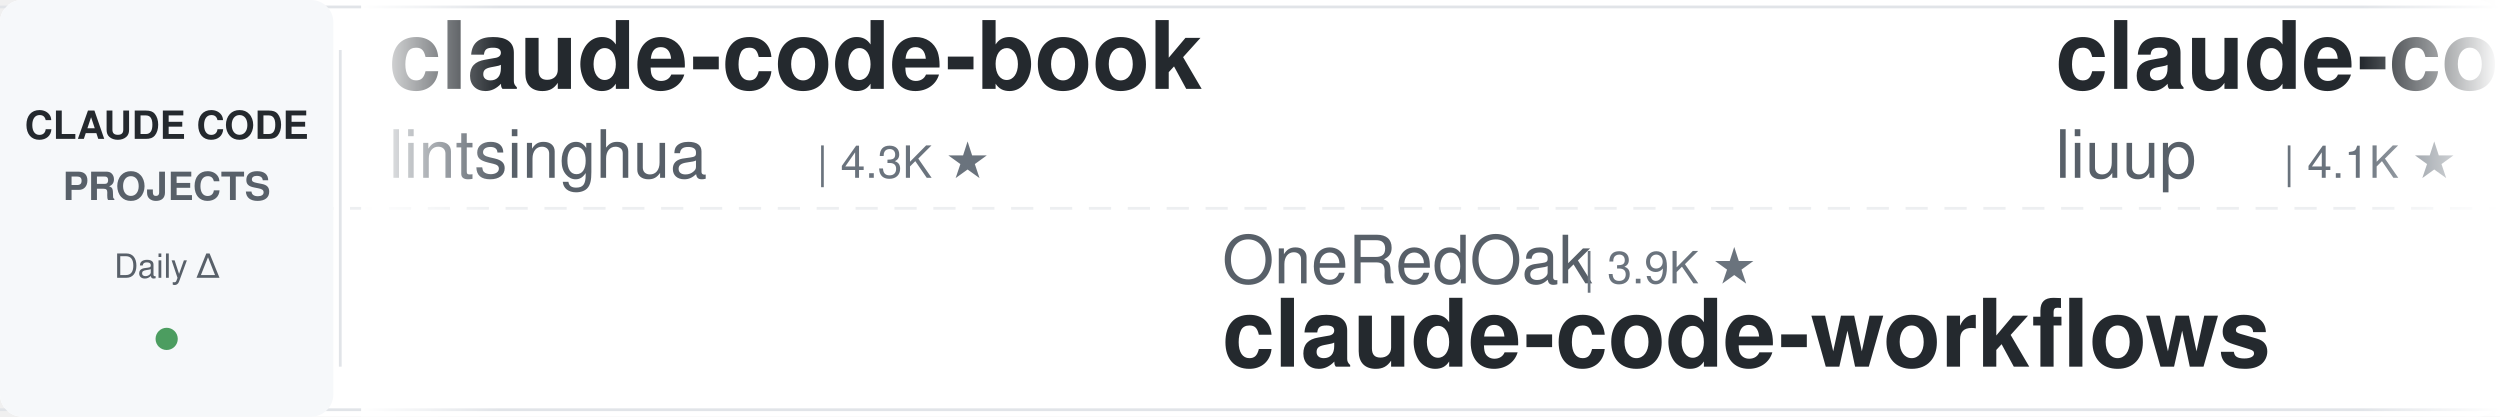
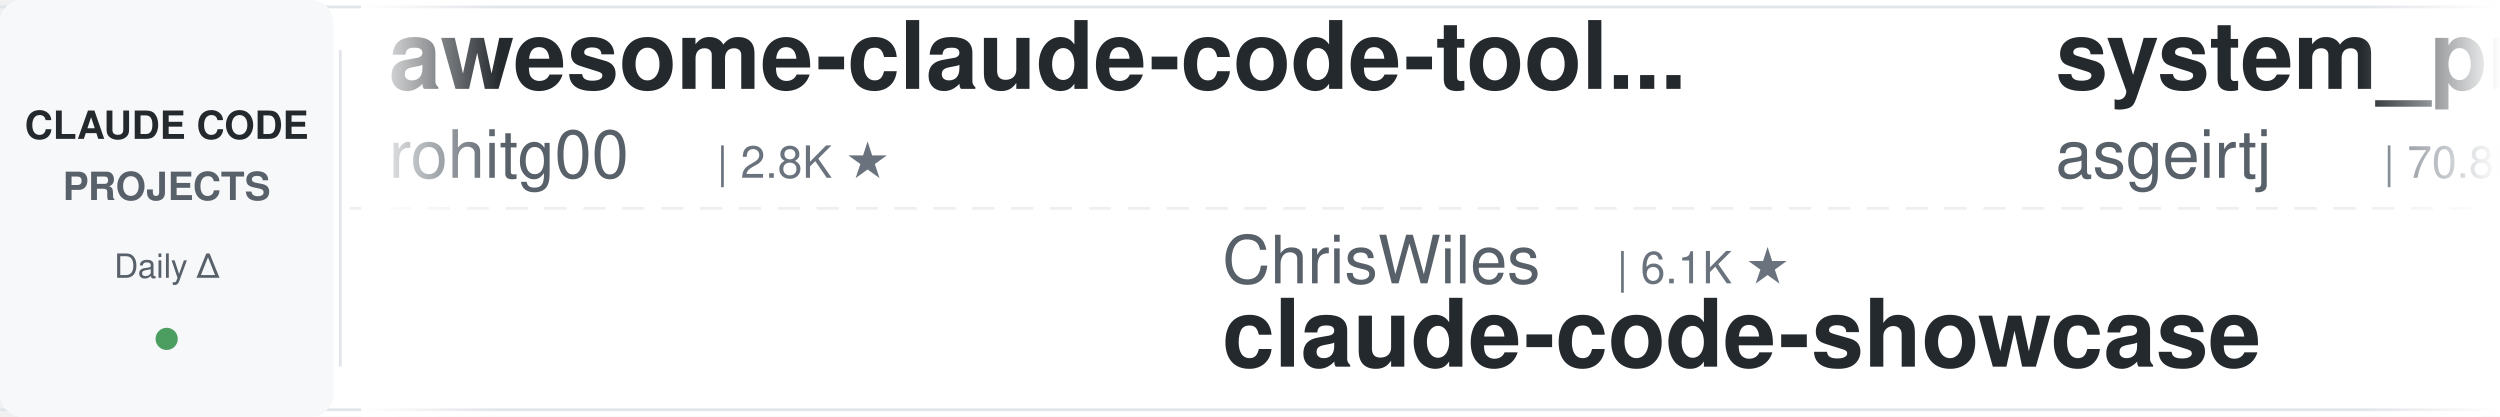
<svg xmlns="http://www.w3.org/2000/svg" width="900" height="150">
  <defs>
    <linearGradient id="leftFade" x1="0%" y1="0%" x2="100%" y2="0%">
      <stop offset="0%" style="stop-color:#ffffff;stop-opacity:1" />
      <stop offset="100%" style="stop-color:#ffffff;stop-opacity:0" />
    </linearGradient>
    <linearGradient id="rightFade" x1="0%" y1="0%" x2="100%" y2="0%">
      <stop offset="0%" style="stop-color:#ffffff;stop-opacity:0" />
      <stop offset="100%" style="stop-color:#ffffff;stop-opacity:1" />
    </linearGradient>
  </defs>
  <rect width="900" height="150" fill="#ffffff" rx="8" />
  <rect x="0" y="2" width="900" height="1" fill="#e1e4e8" />
  <rect x="0" y="147" width="900" height="1" fill="#e1e4e8" />
  <line x1="0" y1="75" x2="900" y2="75" stroke="#e1e4e8" stroke-width="1" stroke-dasharray="8 6" opacity="0.6" />
  <rect x="0" y="0" width="120" height="150" fill="#f6f8fa" rx="8" />
  <text x="60" y="50" font-family="-apple-system, BlinkMacSystemFont, 'Segoe UI', Helvetica, Arial, sans-serif" font-size="14" font-weight="600" fill="#24292e" text-anchor="middle">CLAUDE CODE</text>
  <text x="60" y="72" font-family="-apple-system, BlinkMacSystemFont, 'Segoe UI', Helvetica, Arial, sans-serif" font-size="14" font-weight="600" fill="#586069" text-anchor="middle">PROJECTS</text>
  <text x="60" y="100" font-family="-apple-system, BlinkMacSystemFont, 'Segoe UI', Helvetica, Arial, sans-serif" font-size="12" font-weight="500" fill="#586069" text-anchor="middle">Daily Δ</text>
  <circle cx="60" cy="122" r="4" fill="#22863a" opacity="0.8" />
  <rect x="122" y="18" width="1" height="114" fill="#e1e4e8" />
  <clipPath id="tickerClip">
    <rect x="130" y="0" width="770" height="150" />
  </clipPath>
  <g clip-path="url(#tickerClip)">
    <g id="tickerItems">
      <animateTransform attributeName="transform" attributeType="XML" type="translate" from="0 0" to="-3000 0" dur="54s" repeatCount="indefinite" />
      <g transform="translate(0, 0)">
-         <text x="140" y="32" font-family="-apple-system, BlinkMacSystemFont, 'Segoe UI', Helvetica, Arial, sans-serif" font-size="34" font-weight="600" fill="#24292e">claude-code-book</text>
-         <text x="140" y="64" font-family="-apple-system, BlinkMacSystemFont, 'Segoe UI', Helvetica, Arial, sans-serif" font-size="24" font-weight="400" fill="#586069">lintsinghua</text>
-         <text x="294" y="64" font-family="-apple-system, BlinkMacSystemFont, 'Segoe UI', Helvetica, Arial, sans-serif" font-size="16" font-weight="500" fill="#6a737d">| 4.3K ★</text>
+         <text x="140" y="32" font-family="-apple-system, BlinkMacSystemFont, 'Segoe UI', Helvetica, Arial, sans-serif" font-size="34" font-weight="600" fill="#24292e">awesome-claude-code-tool...</text>
+         <text x="140" y="64" font-family="-apple-system, BlinkMacSystemFont, 'Segoe UI', Helvetica, Arial, sans-serif" font-size="24" font-weight="400" fill="#586069">rohitg00</text>
+         <text x="258" y="64" font-family="-apple-system, BlinkMacSystemFont, 'Segoe UI', Helvetica, Arial, sans-serif" font-size="16" font-weight="500" fill="#6a737d">| 2.8K ★</text>
      </g>
      <g transform="translate(300, 0)">
-         <text x="140" y="102" font-family="-apple-system, BlinkMacSystemFont, 'Segoe UI', Helvetica, Arial, sans-serif" font-size="24" font-weight="400" fill="#586069">OneRedOak</text>
-         <text x="270" y="102" font-family="-apple-system, BlinkMacSystemFont, 'Segoe UI', Helvetica, Arial, sans-serif" font-size="16" font-weight="500" fill="#6a737d">| 3.9K ★</text>
-         <text x="140" y="132" font-family="-apple-system, BlinkMacSystemFont, 'Segoe UI', Helvetica, Arial, sans-serif" font-size="34" font-weight="600" fill="#24292e">claude-code-workflows</text>
+         <text x="140" y="102" font-family="-apple-system, BlinkMacSystemFont, 'Segoe UI', Helvetica, Arial, sans-serif" font-size="24" font-weight="400" fill="#586069">ChrisWiles</text>
+         <text x="282" y="102" font-family="-apple-system, BlinkMacSystemFont, 'Segoe UI', Helvetica, Arial, sans-serif" font-size="16" font-weight="500" fill="#6a737d">| 6.1K ★</text>
+         <text x="140" y="132" font-family="-apple-system, BlinkMacSystemFont, 'Segoe UI', Helvetica, Arial, sans-serif" font-size="34" font-weight="600" fill="#24292e">claude-code-showcase</text>
      </g>
      <g transform="translate(600, 0)">
-         <text x="140" y="32" font-family="-apple-system, BlinkMacSystemFont, 'Segoe UI', Helvetica, Arial, sans-serif" font-size="34" font-weight="600" fill="#24292e">claude-code-analysis</text>
-         <text x="140" y="64" font-family="-apple-system, BlinkMacSystemFont, 'Segoe UI', Helvetica, Arial, sans-serif" font-size="24" font-weight="400" fill="#586069">liuup</text>
-         <text x="222" y="64" font-family="-apple-system, BlinkMacSystemFont, 'Segoe UI', Helvetica, Arial, sans-serif" font-size="16" font-weight="500" fill="#6a737d">| 4.1K ★</text>
+         <text x="140" y="32" font-family="-apple-system, BlinkMacSystemFont, 'Segoe UI', Helvetica, Arial, sans-serif" font-size="34" font-weight="600" fill="#24292e">system_prompts_leaks</text>
+         <text x="140" y="64" font-family="-apple-system, BlinkMacSystemFont, 'Segoe UI', Helvetica, Arial, sans-serif" font-size="24" font-weight="400" fill="#586069">asgeirtj</text>
+         <text x="258" y="64" font-family="-apple-system, BlinkMacSystemFont, 'Segoe UI', Helvetica, Arial, sans-serif" font-size="16" font-weight="500" fill="#6a737d">| 70.8K ★</text>
      </g>
      <g transform="translate(900, 0)">
-         <text x="140" y="102" font-family="-apple-system, BlinkMacSystemFont, 'Segoe UI', Helvetica, Arial, sans-serif" font-size="24" font-weight="400" fill="#586069">edmund-io</text>
-         <text x="270" y="102" font-family="-apple-system, BlinkMacSystemFont, 'Segoe UI', Helvetica, Arial, sans-serif" font-size="16" font-weight="500" fill="#6a737d">| 1.5K ★</text>
-         <text x="140" y="132" font-family="-apple-system, BlinkMacSystemFont, 'Segoe UI', Helvetica, Arial, sans-serif" font-size="34" font-weight="600" fill="#24292e">edmunds-claude-code</text>
+         <text x="140" y="102" font-family="-apple-system, BlinkMacSystemFont, 'Segoe UI', Helvetica, Arial, sans-serif" font-size="24" font-weight="400" fill="#586069">kodu-ai</text>
+         <text x="246" y="102" font-family="-apple-system, BlinkMacSystemFont, 'Segoe UI', Helvetica, Arial, sans-serif" font-size="16" font-weight="500" fill="#6a737d">| 5.2K ★</text>
+         <text x="140" y="132" font-family="-apple-system, BlinkMacSystemFont, 'Segoe UI', Helvetica, Arial, sans-serif" font-size="34" font-weight="600" fill="#24292e">claude-coder</text>
      </g>
      <g transform="translate(1200, 0)">
-         <text x="140" y="32" font-family="-apple-system, BlinkMacSystemFont, 'Segoe UI', Helvetica, Arial, sans-serif" font-size="34" font-weight="600" fill="#24292e">awesome-claude-code-suba...</text>
-         <text x="140" y="64" font-family="-apple-system, BlinkMacSystemFont, 'Segoe UI', Helvetica, Arial, sans-serif" font-size="24" font-weight="400" fill="#586069">VoltAgent</text>
-         <text x="270" y="64" font-family="-apple-system, BlinkMacSystemFont, 'Segoe UI', Helvetica, Arial, sans-serif" font-size="16" font-weight="500" fill="#6a737d">| 26.3K ★</text>
+         <text x="140" y="32" font-family="-apple-system, BlinkMacSystemFont, 'Segoe UI', Helvetica, Arial, sans-serif" font-size="34" font-weight="600" fill="#24292e">claude-code-harness</text>
+         <text x="140" y="64" font-family="-apple-system, BlinkMacSystemFont, 'Segoe UI', Helvetica, Arial, sans-serif" font-size="24" font-weight="400" fill="#586069">Chachamaru127</text>
+         <text x="318" y="64" font-family="-apple-system, BlinkMacSystemFont, 'Segoe UI', Helvetica, Arial, sans-serif" font-size="16" font-weight="500" fill="#6a737d">| 3.2K ★</text>
      </g>
      <g transform="translate(1500, 0)">
-         <text x="140" y="102" font-family="-apple-system, BlinkMacSystemFont, 'Segoe UI', Helvetica, Arial, sans-serif" font-size="24" font-weight="400" fill="#586069">Piebald-AI</text>
-         <text x="282" y="102" font-family="-apple-system, BlinkMacSystemFont, 'Segoe UI', Helvetica, Arial, sans-serif" font-size="16" font-weight="500" fill="#6a737d">| 13.1K ★</text>
-         <text x="140" y="132" font-family="-apple-system, BlinkMacSystemFont, 'Segoe UI', Helvetica, Arial, sans-serif" font-size="34" font-weight="600" fill="#24292e">claude-code-system-promp...</text>
-       </g>
-       <g transform="translate(1800, 0)">
-         <text x="140" y="32" font-family="-apple-system, BlinkMacSystemFont, 'Segoe UI', Helvetica, Arial, sans-serif" font-size="34" font-weight="600" fill="#24292e">how-claude-code-works</text>
-         <text x="140" y="64" font-family="-apple-system, BlinkMacSystemFont, 'Segoe UI', Helvetica, Arial, sans-serif" font-size="24" font-weight="400" fill="#586069">Windy3f3f3f3f</text>
-         <text x="318" y="64" font-family="-apple-system, BlinkMacSystemFont, 'Segoe UI', Helvetica, Arial, sans-serif" font-size="16" font-weight="500" fill="#6a737d">| 3.8K ★</text>
-       </g>
-       <g transform="translate(2100, 0)">
-         <text x="140" y="102" font-family="-apple-system, BlinkMacSystemFont, 'Segoe UI', Helvetica, Arial, sans-serif" font-size="24" font-weight="400" fill="#586069">LING71671</text>
-         <text x="270" y="102" font-family="-apple-system, BlinkMacSystemFont, 'Segoe UI', Helvetica, Arial, sans-serif" font-size="16" font-weight="500" fill="#6a737d">| 978 ★</text>
-         <text x="140" y="132" font-family="-apple-system, BlinkMacSystemFont, 'Segoe UI', Helvetica, Arial, sans-serif" font-size="34" font-weight="600" fill="#24292e">Open-ClaudeCode</text>
-       </g>
-       <g transform="translate(2400, 0)">
-         <text x="140" y="32" font-family="-apple-system, BlinkMacSystemFont, 'Segoe UI', Helvetica, Arial, sans-serif" font-size="34" font-weight="600" fill="#24292e">Claude-Code-Usage-Monito...</text>
-         <text x="140" y="64" font-family="-apple-system, BlinkMacSystemFont, 'Segoe UI', Helvetica, Arial, sans-serif" font-size="24" font-weight="400" fill="#586069">Maciek-roboblog</text>
-         <text x="342" y="64" font-family="-apple-system, BlinkMacSystemFont, 'Segoe UI', Helvetica, Arial, sans-serif" font-size="16" font-weight="500" fill="#6a737d">| 8.8K ★</text>
-       </g>
-       <g transform="translate(2700, 0)">
        <text x="140" y="102" font-family="-apple-system, BlinkMacSystemFont, 'Segoe UI', Helvetica, Arial, sans-serif" font-size="24" font-weight="400" fill="#586069">zebbern</text>
        <text x="246" y="102" font-family="-apple-system, BlinkMacSystemFont, 'Segoe UI', Helvetica, Arial, sans-serif" font-size="16" font-weight="500" fill="#6a737d">| 4.7K ★</text>
        <text x="140" y="132" font-family="-apple-system, BlinkMacSystemFont, 'Segoe UI', Helvetica, Arial, sans-serif" font-size="34" font-weight="600" fill="#24292e">claude-code-guide</text>
      </g>
+       <g transform="translate(1800, 0)">
+         <text x="140" y="32" font-family="-apple-system, BlinkMacSystemFont, 'Segoe UI', Helvetica, Arial, sans-serif" font-size="34" font-weight="600" fill="#24292e">ralph-claude-code</text>
+         <text x="140" y="64" font-family="-apple-system, BlinkMacSystemFont, 'Segoe UI', Helvetica, Arial, sans-serif" font-size="24" font-weight="400" fill="#586069">frankbria</text>
+         <text x="270" y="64" font-family="-apple-system, BlinkMacSystemFont, 'Segoe UI', Helvetica, Arial, sans-serif" font-size="16" font-weight="500" fill="#6a737d">| 9.7K ★</text>
+       </g>
+       <g transform="translate(2100, 0)">
+         <text x="140" y="102" font-family="-apple-system, BlinkMacSystemFont, 'Segoe UI', Helvetica, Arial, sans-serif" font-size="24" font-weight="400" fill="#586069">overwirehq</text>
+         <text x="282" y="102" font-family="-apple-system, BlinkMacSystemFont, 'Segoe UI', Helvetica, Arial, sans-serif" font-size="16" font-weight="500" fill="#6a737d">| 2.8K ★</text>
+         <text x="140" y="132" font-family="-apple-system, BlinkMacSystemFont, 'Segoe UI', Helvetica, Arial, sans-serif" font-size="34" font-weight="600" fill="#24292e">claude-code-telegram</text>
+       </g>
+       <g transform="translate(2400, 0)">
+         <text x="140" y="32" font-family="-apple-system, BlinkMacSystemFont, 'Segoe UI', Helvetica, Arial, sans-serif" font-size="34" font-weight="600" fill="#24292e">ClaudeCode-Portable</text>
+         <text x="140" y="64" font-family="-apple-system, BlinkMacSystemFont, 'Segoe UI', Helvetica, Arial, sans-serif" font-size="24" font-weight="400" fill="#586069">techjarves</text>
+         <text x="282" y="64" font-family="-apple-system, BlinkMacSystemFont, 'Segoe UI', Helvetica, Arial, sans-serif" font-size="16" font-weight="500" fill="#6a737d">| 1.6K ★</text>
+       </g>
+       <g transform="translate(2700, 0)">
+         <text x="140" y="102" font-family="-apple-system, BlinkMacSystemFont, 'Segoe UI', Helvetica, Arial, sans-serif" font-size="24" font-weight="400" fill="#586069">affaan-m</text>
+         <text x="258" y="102" font-family="-apple-system, BlinkMacSystemFont, 'Segoe UI', Helvetica, Arial, sans-serif" font-size="16" font-weight="500" fill="#6a737d">| 297.1K ★</text>
+         <text x="140" y="132" font-family="-apple-system, BlinkMacSystemFont, 'Segoe UI', Helvetica, Arial, sans-serif" font-size="34" font-weight="600" fill="#24292e">ECC</text>
+       </g>
      <g transform="translate(3000, 0)">
-         <text x="140" y="32" font-family="-apple-system, BlinkMacSystemFont, 'Segoe UI', Helvetica, Arial, sans-serif" font-size="34" font-weight="600" fill="#24292e">claude-code-book</text>
-         <text x="140" y="64" font-family="-apple-system, BlinkMacSystemFont, 'Segoe UI', Helvetica, Arial, sans-serif" font-size="24" font-weight="400" fill="#586069">lintsinghua</text>
-         <text x="294" y="64" font-family="-apple-system, BlinkMacSystemFont, 'Segoe UI', Helvetica, Arial, sans-serif" font-size="16" font-weight="500" fill="#6a737d">| 4.3K ★</text>
+         <text x="140" y="32" font-family="-apple-system, BlinkMacSystemFont, 'Segoe UI', Helvetica, Arial, sans-serif" font-size="34" font-weight="600" fill="#24292e">awesome-claude-code-tool...</text>
+         <text x="140" y="64" font-family="-apple-system, BlinkMacSystemFont, 'Segoe UI', Helvetica, Arial, sans-serif" font-size="24" font-weight="400" fill="#586069">rohitg00</text>
+         <text x="258" y="64" font-family="-apple-system, BlinkMacSystemFont, 'Segoe UI', Helvetica, Arial, sans-serif" font-size="16" font-weight="500" fill="#6a737d">| 2.8K ★</text>
      </g>
      <g transform="translate(3300, 0)">
-         <text x="140" y="102" font-family="-apple-system, BlinkMacSystemFont, 'Segoe UI', Helvetica, Arial, sans-serif" font-size="24" font-weight="400" fill="#586069">OneRedOak</text>
-         <text x="270" y="102" font-family="-apple-system, BlinkMacSystemFont, 'Segoe UI', Helvetica, Arial, sans-serif" font-size="16" font-weight="500" fill="#6a737d">| 3.9K ★</text>
-         <text x="140" y="132" font-family="-apple-system, BlinkMacSystemFont, 'Segoe UI', Helvetica, Arial, sans-serif" font-size="34" font-weight="600" fill="#24292e">claude-code-workflows</text>
+         <text x="140" y="102" font-family="-apple-system, BlinkMacSystemFont, 'Segoe UI', Helvetica, Arial, sans-serif" font-size="24" font-weight="400" fill="#586069">ChrisWiles</text>
+         <text x="282" y="102" font-family="-apple-system, BlinkMacSystemFont, 'Segoe UI', Helvetica, Arial, sans-serif" font-size="16" font-weight="500" fill="#6a737d">| 6.1K ★</text>
+         <text x="140" y="132" font-family="-apple-system, BlinkMacSystemFont, 'Segoe UI', Helvetica, Arial, sans-serif" font-size="34" font-weight="600" fill="#24292e">claude-code-showcase</text>
      </g>
      <g transform="translate(3600, 0)">
-         <text x="140" y="32" font-family="-apple-system, BlinkMacSystemFont, 'Segoe UI', Helvetica, Arial, sans-serif" font-size="34" font-weight="600" fill="#24292e">claude-code-analysis</text>
-         <text x="140" y="64" font-family="-apple-system, BlinkMacSystemFont, 'Segoe UI', Helvetica, Arial, sans-serif" font-size="24" font-weight="400" fill="#586069">liuup</text>
-         <text x="222" y="64" font-family="-apple-system, BlinkMacSystemFont, 'Segoe UI', Helvetica, Arial, sans-serif" font-size="16" font-weight="500" fill="#6a737d">| 4.1K ★</text>
+         <text x="140" y="32" font-family="-apple-system, BlinkMacSystemFont, 'Segoe UI', Helvetica, Arial, sans-serif" font-size="34" font-weight="600" fill="#24292e">system_prompts_leaks</text>
+         <text x="140" y="64" font-family="-apple-system, BlinkMacSystemFont, 'Segoe UI', Helvetica, Arial, sans-serif" font-size="24" font-weight="400" fill="#586069">asgeirtj</text>
+         <text x="258" y="64" font-family="-apple-system, BlinkMacSystemFont, 'Segoe UI', Helvetica, Arial, sans-serif" font-size="16" font-weight="500" fill="#6a737d">| 70.8K ★</text>
      </g>
      <g transform="translate(3900, 0)">
-         <text x="140" y="102" font-family="-apple-system, BlinkMacSystemFont, 'Segoe UI', Helvetica, Arial, sans-serif" font-size="24" font-weight="400" fill="#586069">edmund-io</text>
-         <text x="270" y="102" font-family="-apple-system, BlinkMacSystemFont, 'Segoe UI', Helvetica, Arial, sans-serif" font-size="16" font-weight="500" fill="#6a737d">| 1.5K ★</text>
-         <text x="140" y="132" font-family="-apple-system, BlinkMacSystemFont, 'Segoe UI', Helvetica, Arial, sans-serif" font-size="34" font-weight="600" fill="#24292e">edmunds-claude-code</text>
+         <text x="140" y="102" font-family="-apple-system, BlinkMacSystemFont, 'Segoe UI', Helvetica, Arial, sans-serif" font-size="24" font-weight="400" fill="#586069">kodu-ai</text>
+         <text x="246" y="102" font-family="-apple-system, BlinkMacSystemFont, 'Segoe UI', Helvetica, Arial, sans-serif" font-size="16" font-weight="500" fill="#6a737d">| 5.2K ★</text>
+         <text x="140" y="132" font-family="-apple-system, BlinkMacSystemFont, 'Segoe UI', Helvetica, Arial, sans-serif" font-size="34" font-weight="600" fill="#24292e">claude-coder</text>
      </g>
    </g>
  </g>
  <rect x="130" y="0" width="50" height="150" fill="url(#leftFade)" />
  <rect x="850" y="0" width="50" height="150" fill="url(#rightFade)" />
</svg>
